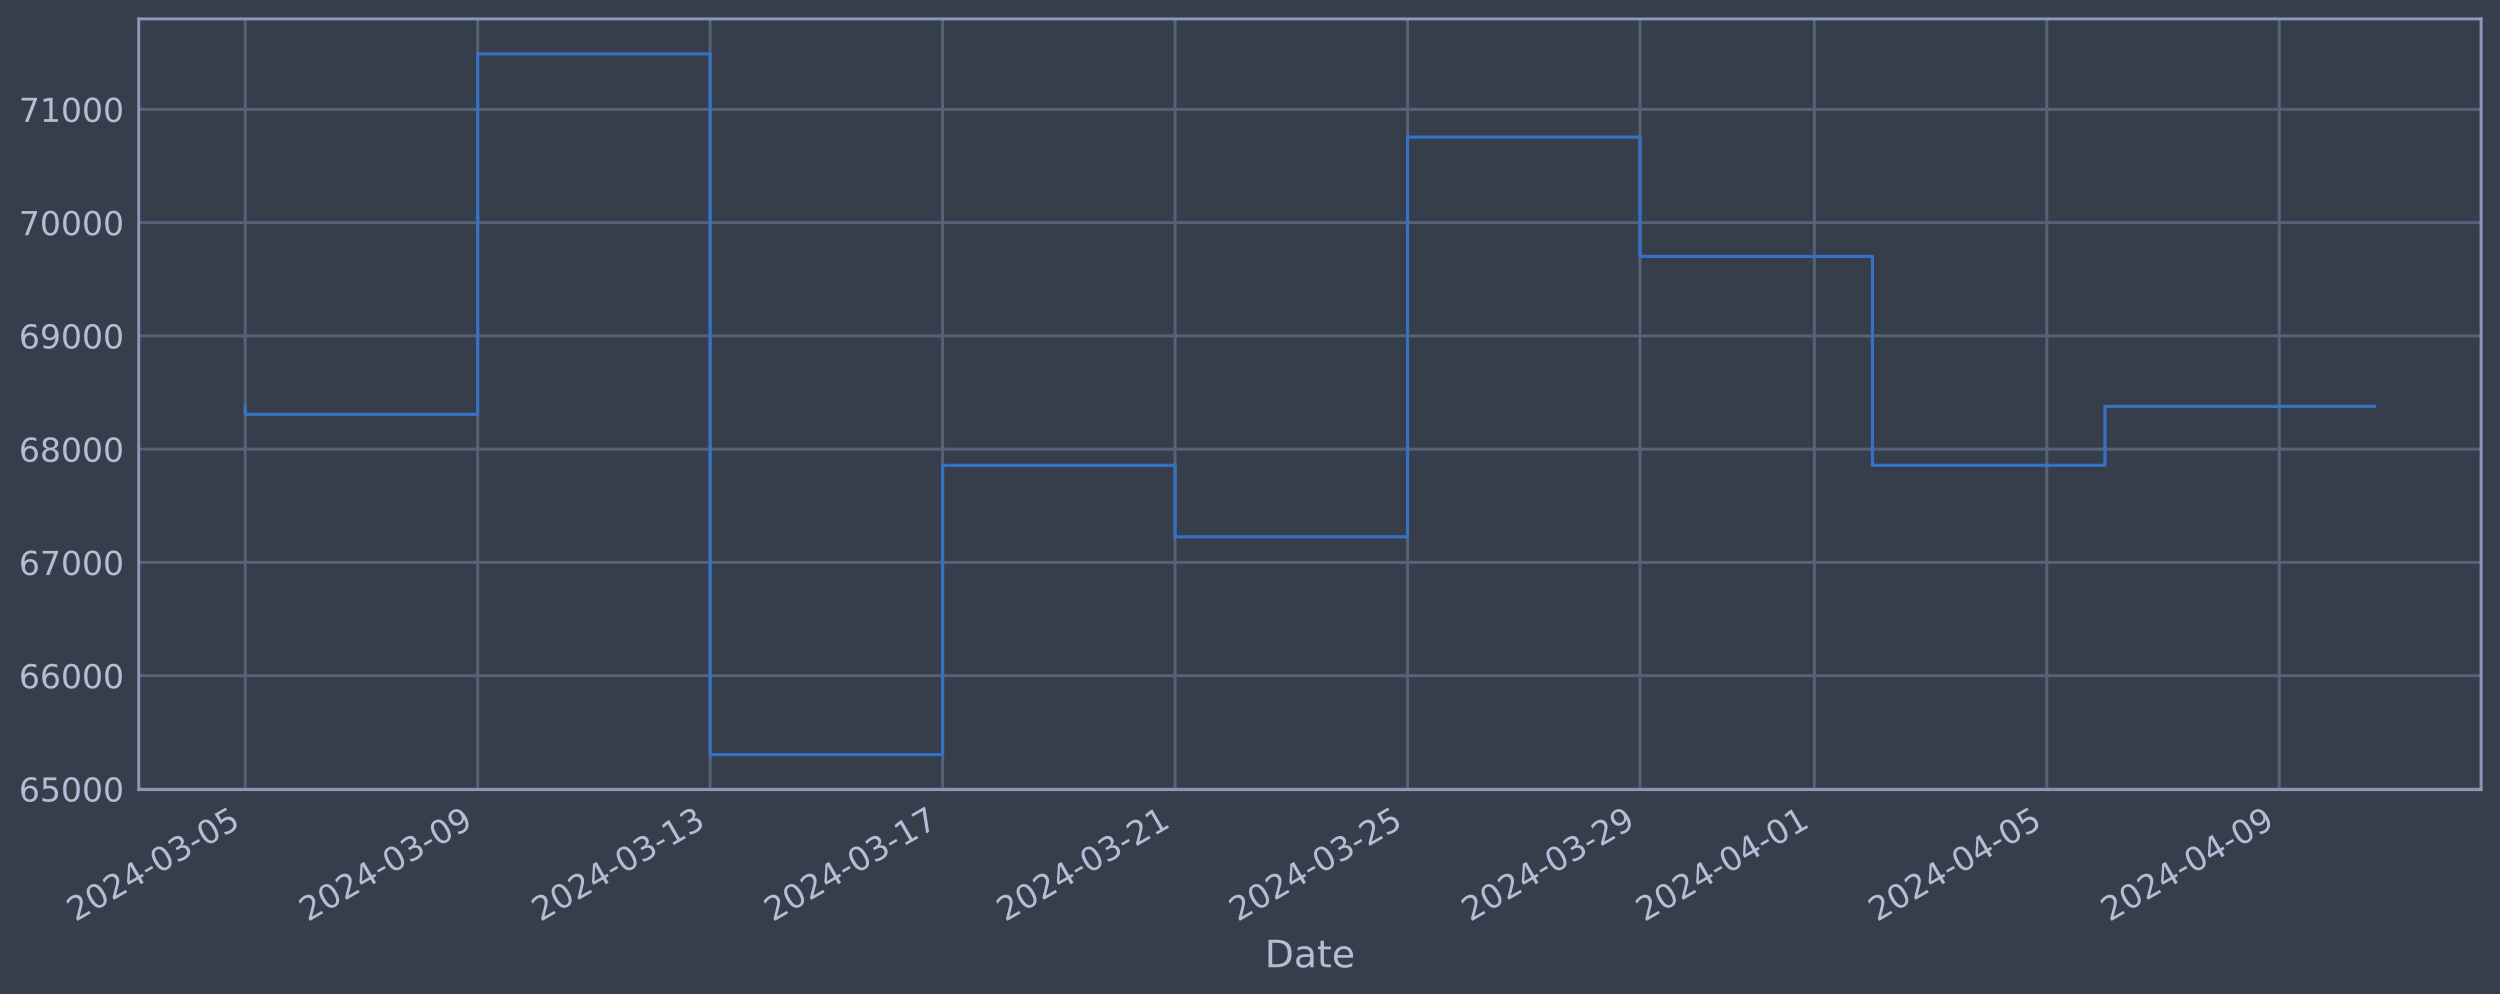
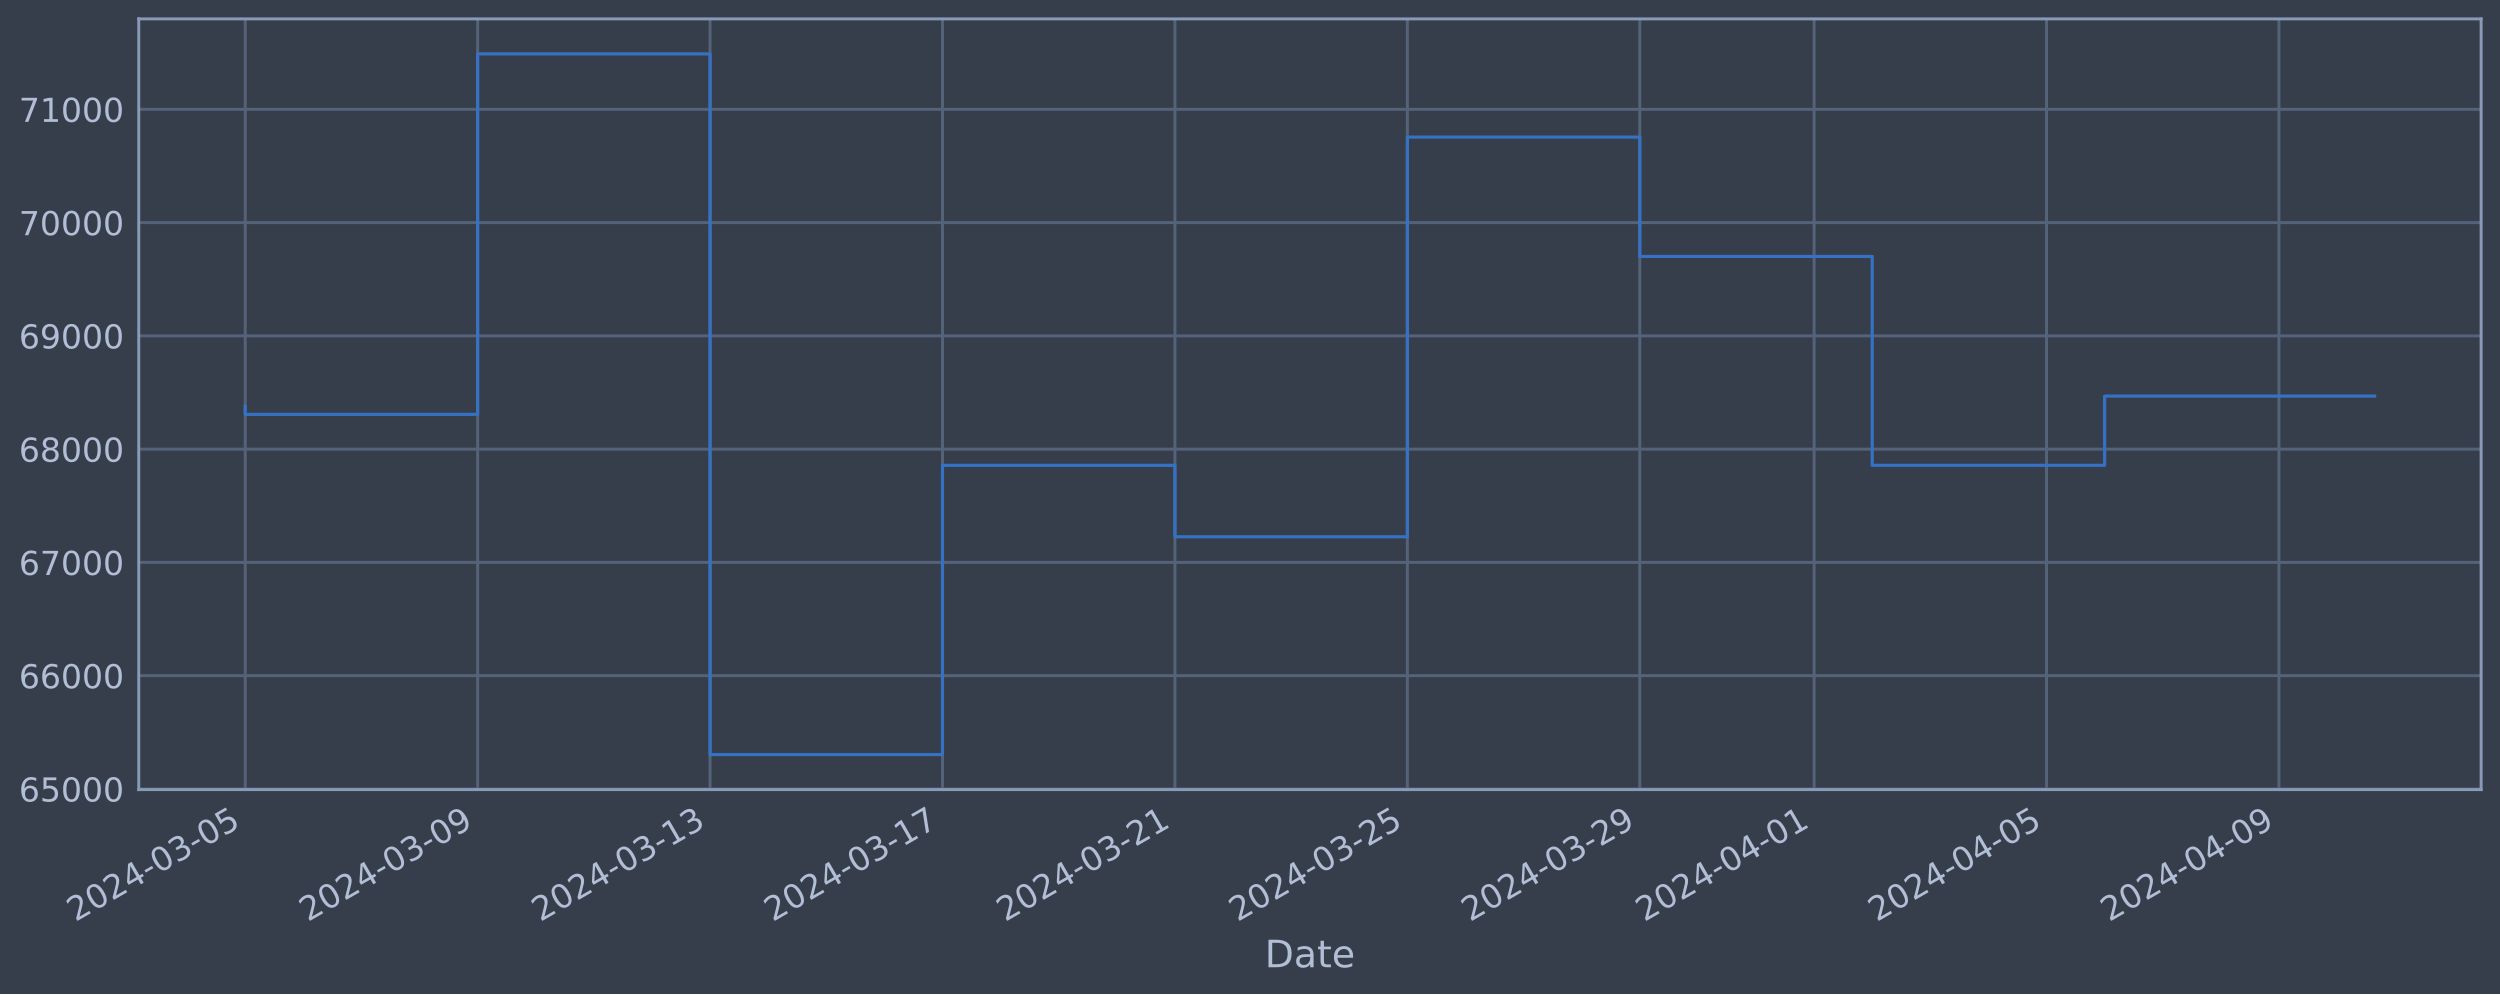
<svg xmlns="http://www.w3.org/2000/svg" xmlns:xlink="http://www.w3.org/1999/xlink" width="952.884pt" height="378.87pt" viewBox="0 0 952.884 378.87" version="1.1">
  <defs>
    <style type="text/css">*{stroke-linejoin: round; stroke-linecap: butt}</style>
  </defs>
  <g id="figure_1">
    <g id="patch_1">
      <path d="M 0 378.87  L 952.884 378.87  L 952.884 0  L 0 0  z " style="fill: #373e4b" />
    </g>
    <g id="axes_1">
      <g id="patch_2">
        <path d="M 52.884 300.96  L 945.684 300.96  L 945.684 7.2  L 52.884 7.2  z " style="fill: #373e4b" />
      </g>
      <g id="matplotlib.axis_1">
        <g id="xtick_1">
          <g id="line2d_1">
-             <path d="M 93.466 300.96  L 93.466 7.2  " clip-path="url(#pdbf6b21f3f)" style="fill: none; stroke: #546379; stroke-width: 1.12; stroke-linecap: square" />
+             <path d="M 93.466 300.96  L 93.466 7.2  " clip-path="url(#p632dd6e7f7)" style="fill: none; stroke: #546379; stroke-width: 1.12; stroke-linecap: square" />
          </g>
          <g id="line2d_2" />
          <g id="text_1">
            <g style="fill: #b1bed6" transform="translate(28.74006 351.4642) rotate(-30) scale(0.126 -0.126)">
              <defs>
                <path id="DejaVuSans-32" d="M 1228 531  L 3431 531  L 3431 0  L 469 0  L 469 531  Q 828 903 1448 1529  Q 2069 2156 2228 2338  Q 2531 2678 2651 2914  Q 2772 3150 2772 3378  Q 2772 3750 2511 3984  Q 2250 4219 1831 4219  Q 1534 4219 1204 4116  Q 875 4013 500 3803  L 500 4441  Q 881 4594 1212 4672  Q 1544 4750 1819 4750  Q 2544 4750 2975 4387  Q 3406 4025 3406 3419  Q 3406 3131 3298 2873  Q 3191 2616 2906 2266  Q 2828 2175 2409 1742  Q 1991 1309 1228 531  z " transform="scale(0.015625)" />
                <path id="DejaVuSans-30" d="M 2034 4250  Q 1547 4250 1301 3770  Q 1056 3291 1056 2328  Q 1056 1369 1301 889  Q 1547 409 2034 409  Q 2525 409 2770 889  Q 3016 1369 3016 2328  Q 3016 3291 2770 3770  Q 2525 4250 2034 4250  z M 2034 4750  Q 2819 4750 3233 4129  Q 3647 3509 3647 2328  Q 3647 1150 3233 529  Q 2819 -91 2034 -91  Q 1250 -91 836 529  Q 422 1150 422 2328  Q 422 3509 836 4129  Q 1250 4750 2034 4750  z " transform="scale(0.015625)" />
                <path id="DejaVuSans-34" d="M 2419 4116  L 825 1625  L 2419 1625  L 2419 4116  z M 2253 4666  L 3047 4666  L 3047 1625  L 3713 1625  L 3713 1100  L 3047 1100  L 3047 0  L 2419 0  L 2419 1100  L 313 1100  L 313 1709  L 2253 4666  z " transform="scale(0.015625)" />
                <path id="DejaVuSans-2d" d="M 313 2009  L 1997 2009  L 1997 1497  L 313 1497  L 313 2009  z " transform="scale(0.015625)" />
                <path id="DejaVuSans-33" d="M 2597 2516  Q 3050 2419 3304 2112  Q 3559 1806 3559 1356  Q 3559 666 3084 287  Q 2609 -91 1734 -91  Q 1441 -91 1130 -33  Q 819 25 488 141  L 488 750  Q 750 597 1062 519  Q 1375 441 1716 441  Q 2309 441 2620 675  Q 2931 909 2931 1356  Q 2931 1769 2642 2001  Q 2353 2234 1838 2234  L 1294 2234  L 1294 2753  L 1863 2753  Q 2328 2753 2575 2939  Q 2822 3125 2822 3475  Q 2822 3834 2567 4026  Q 2313 4219 1838 4219  Q 1578 4219 1281 4162  Q 984 4106 628 3988  L 628 4550  Q 988 4650 1302 4700  Q 1616 4750 1894 4750  Q 2613 4750 3031 4423  Q 3450 4097 3450 3541  Q 3450 3153 3228 2886  Q 3006 2619 2597 2516  z " transform="scale(0.015625)" />
                <path id="DejaVuSans-35" d="M 691 4666  L 3169 4666  L 3169 4134  L 1269 4134  L 1269 2991  Q 1406 3038 1543 3061  Q 1681 3084 1819 3084  Q 2600 3084 3056 2656  Q 3513 2228 3513 1497  Q 3513 744 3044 326  Q 2575 -91 1722 -91  Q 1428 -91 1123 -41  Q 819 9 494 109  L 494 744  Q 775 591 1075 516  Q 1375 441 1709 441  Q 2250 441 2565 725  Q 2881 1009 2881 1497  Q 2881 1984 2565 2268  Q 2250 2553 1709 2553  Q 1456 2553 1204 2497  Q 953 2441 691 2322  L 691 4666  z " transform="scale(0.015625)" />
              </defs>
              <use xlink:href="#DejaVuSans-32" />
              <use xlink:href="#DejaVuSans-30" x="63.623" />
              <use xlink:href="#DejaVuSans-32" x="127.246" />
              <use xlink:href="#DejaVuSans-34" x="190.869" />
              <use xlink:href="#DejaVuSans-2d" x="254.492" />
              <use xlink:href="#DejaVuSans-30" x="290.576" />
              <use xlink:href="#DejaVuSans-33" x="354.199" />
              <use xlink:href="#DejaVuSans-2d" x="417.822" />
              <use xlink:href="#DejaVuSans-30" x="453.906" />
              <use xlink:href="#DejaVuSans-35" x="517.529" />
            </g>
          </g>
        </g>
        <g id="xtick_2">
          <g id="line2d_3">
-             <path d="M 182.07 300.96  L 182.07 7.2  " clip-path="url(#pdbf6b21f3f)" style="fill: none; stroke: #546379; stroke-width: 1.12; stroke-linecap: square" />
+             <path d="M 182.056 300.96  L 182.056 7.2  " clip-path="url(#p632dd6e7f7)" style="fill: none; stroke: #546379; stroke-width: 1.12; stroke-linecap: square" />
          </g>
          <g id="line2d_4" />
          <g id="text_2">
-             <g style="fill: #b1bed6" transform="translate(117.3442 351.4642) rotate(-30) scale(0.126 -0.126)">
+             <g style="fill: #b1bed6" transform="translate(117.3305 351.4642) rotate(-30) scale(0.126 -0.126)">
              <defs>
                <path id="DejaVuSans-39" d="M 703 97  L 703 672  Q 941 559 1184 500  Q 1428 441 1663 441  Q 2288 441 2617 861  Q 2947 1281 2994 2138  Q 2813 1869 2534 1725  Q 2256 1581 1919 1581  Q 1219 1581 811 2004  Q 403 2428 403 3163  Q 403 3881 828 4315  Q 1253 4750 1959 4750  Q 2769 4750 3195 4129  Q 3622 3509 3622 2328  Q 3622 1225 3098 567  Q 2575 -91 1691 -91  Q 1453 -91 1209 -44  Q 966 3 703 97  z M 1959 2075  Q 2384 2075 2632 2365  Q 2881 2656 2881 3163  Q 2881 3666 2632 3958  Q 2384 4250 1959 4250  Q 1534 4250 1286 3958  Q 1038 3666 1038 3163  Q 1038 2656 1286 2365  Q 1534 2075 1959 2075  z " transform="scale(0.015625)" />
              </defs>
              <use xlink:href="#DejaVuSans-32" />
              <use xlink:href="#DejaVuSans-30" x="63.623" />
              <use xlink:href="#DejaVuSans-32" x="127.246" />
              <use xlink:href="#DejaVuSans-34" x="190.869" />
              <use xlink:href="#DejaVuSans-2d" x="254.492" />
              <use xlink:href="#DejaVuSans-30" x="290.576" />
              <use xlink:href="#DejaVuSans-33" x="354.199" />
              <use xlink:href="#DejaVuSans-2d" x="417.822" />
              <use xlink:href="#DejaVuSans-30" x="453.906" />
              <use xlink:href="#DejaVuSans-39" x="517.529" />
            </g>
          </g>
        </g>
        <g id="xtick_3">
          <g id="line2d_5">
-             <path d="M 270.674 300.96  L 270.674 7.2  " clip-path="url(#pdbf6b21f3f)" style="fill: none; stroke: #546379; stroke-width: 1.12; stroke-linecap: square" />
+             <path d="M 270.646 300.96  L 270.646 7.2  " clip-path="url(#p632dd6e7f7)" style="fill: none; stroke: #546379; stroke-width: 1.12; stroke-linecap: square" />
          </g>
          <g id="line2d_6" />
          <g id="text_3">
-             <g style="fill: #b1bed6" transform="translate(205.9484 351.4642) rotate(-30) scale(0.126 -0.126)">
+             <g style="fill: #b1bed6" transform="translate(205.9209 351.4642) rotate(-30) scale(0.126 -0.126)">
              <defs>
                <path id="DejaVuSans-31" d="M 794 531  L 1825 531  L 1825 4091  L 703 3866  L 703 4441  L 1819 4666  L 2450 4666  L 2450 531  L 3481 531  L 3481 0  L 794 0  L 794 531  z " transform="scale(0.015625)" />
              </defs>
              <use xlink:href="#DejaVuSans-32" />
              <use xlink:href="#DejaVuSans-30" x="63.623" />
              <use xlink:href="#DejaVuSans-32" x="127.246" />
              <use xlink:href="#DejaVuSans-34" x="190.869" />
              <use xlink:href="#DejaVuSans-2d" x="254.492" />
              <use xlink:href="#DejaVuSans-30" x="290.576" />
              <use xlink:href="#DejaVuSans-33" x="354.199" />
              <use xlink:href="#DejaVuSans-2d" x="417.822" />
              <use xlink:href="#DejaVuSans-31" x="453.906" />
              <use xlink:href="#DejaVuSans-33" x="517.529" />
            </g>
          </g>
        </g>
        <g id="xtick_4">
          <g id="line2d_7">
-             <path d="M 359.278 300.96  L 359.278 7.2  " clip-path="url(#pdbf6b21f3f)" style="fill: none; stroke: #546379; stroke-width: 1.12; stroke-linecap: square" />
+             <path d="M 359.237 300.96  L 359.237 7.2  " clip-path="url(#p632dd6e7f7)" style="fill: none; stroke: #546379; stroke-width: 1.12; stroke-linecap: square" />
          </g>
          <g id="line2d_8" />
          <g id="text_4">
-             <g style="fill: #b1bed6" transform="translate(294.5526 351.4642) rotate(-30) scale(0.126 -0.126)">
+             <g style="fill: #b1bed6" transform="translate(294.5114 351.4642) rotate(-30) scale(0.126 -0.126)">
              <defs>
                <path id="DejaVuSans-37" d="M 525 4666  L 3525 4666  L 3525 4397  L 1831 0  L 1172 0  L 2766 4134  L 525 4134  L 525 4666  z " transform="scale(0.015625)" />
              </defs>
              <use xlink:href="#DejaVuSans-32" />
              <use xlink:href="#DejaVuSans-30" x="63.623" />
              <use xlink:href="#DejaVuSans-32" x="127.246" />
              <use xlink:href="#DejaVuSans-34" x="190.869" />
              <use xlink:href="#DejaVuSans-2d" x="254.492" />
              <use xlink:href="#DejaVuSans-30" x="290.576" />
              <use xlink:href="#DejaVuSans-33" x="354.199" />
              <use xlink:href="#DejaVuSans-2d" x="417.822" />
              <use xlink:href="#DejaVuSans-31" x="453.906" />
              <use xlink:href="#DejaVuSans-37" x="517.529" />
            </g>
          </g>
        </g>
        <g id="xtick_5">
          <g id="line2d_9">
-             <path d="M 447.882 300.96  L 447.882 7.2  " clip-path="url(#pdbf6b21f3f)" style="fill: none; stroke: #546379; stroke-width: 1.12; stroke-linecap: square" />
+             <path d="M 447.827 300.96  L 447.827 7.2  " clip-path="url(#p632dd6e7f7)" style="fill: none; stroke: #546379; stroke-width: 1.12; stroke-linecap: square" />
          </g>
          <g id="line2d_10" />
          <g id="text_5">
-             <g style="fill: #b1bed6" transform="translate(383.1568 351.4642) rotate(-30) scale(0.126 -0.126)">
+             <g style="fill: #b1bed6" transform="translate(383.1018 351.4642) rotate(-30) scale(0.126 -0.126)">
              <use xlink:href="#DejaVuSans-32" />
              <use xlink:href="#DejaVuSans-30" x="63.623" />
              <use xlink:href="#DejaVuSans-32" x="127.246" />
              <use xlink:href="#DejaVuSans-34" x="190.869" />
              <use xlink:href="#DejaVuSans-2d" x="254.492" />
              <use xlink:href="#DejaVuSans-30" x="290.576" />
              <use xlink:href="#DejaVuSans-33" x="354.199" />
              <use xlink:href="#DejaVuSans-2d" x="417.822" />
              <use xlink:href="#DejaVuSans-32" x="453.906" />
              <use xlink:href="#DejaVuSans-31" x="517.529" />
            </g>
          </g>
        </g>
        <g id="xtick_6">
          <g id="line2d_11">
-             <path d="M 536.486 300.96  L 536.486 7.2  " clip-path="url(#pdbf6b21f3f)" style="fill: none; stroke: #546379; stroke-width: 1.12; stroke-linecap: square" />
+             <path d="M 536.418 300.96  L 536.418 7.2  " clip-path="url(#p632dd6e7f7)" style="fill: none; stroke: #546379; stroke-width: 1.12; stroke-linecap: square" />
          </g>
          <g id="line2d_12" />
          <g id="text_6">
-             <g style="fill: #b1bed6" transform="translate(471.761 351.4642) rotate(-30) scale(0.126 -0.126)">
+             <g style="fill: #b1bed6" transform="translate(471.6923 351.4642) rotate(-30) scale(0.126 -0.126)">
              <use xlink:href="#DejaVuSans-32" />
              <use xlink:href="#DejaVuSans-30" x="63.623" />
              <use xlink:href="#DejaVuSans-32" x="127.246" />
              <use xlink:href="#DejaVuSans-34" x="190.869" />
              <use xlink:href="#DejaVuSans-2d" x="254.492" />
              <use xlink:href="#DejaVuSans-30" x="290.576" />
              <use xlink:href="#DejaVuSans-33" x="354.199" />
              <use xlink:href="#DejaVuSans-2d" x="417.822" />
              <use xlink:href="#DejaVuSans-32" x="453.906" />
              <use xlink:href="#DejaVuSans-35" x="517.529" />
            </g>
          </g>
        </g>
        <g id="xtick_7">
          <g id="line2d_13">
-             <path d="M 625.091 300.96  L 625.091 7.2  " clip-path="url(#pdbf6b21f3f)" style="fill: none; stroke: #546379; stroke-width: 1.12; stroke-linecap: square" />
+             <path d="M 625.008 300.96  L 625.008 7.2  " clip-path="url(#p632dd6e7f7)" style="fill: none; stroke: #546379; stroke-width: 1.12; stroke-linecap: square" />
          </g>
          <g id="line2d_14" />
          <g id="text_7">
-             <g style="fill: #b1bed6" transform="translate(560.3652 351.4642) rotate(-30) scale(0.126 -0.126)">
+             <g style="fill: #b1bed6" transform="translate(560.2827 351.4642) rotate(-30) scale(0.126 -0.126)">
              <use xlink:href="#DejaVuSans-32" />
              <use xlink:href="#DejaVuSans-30" x="63.623" />
              <use xlink:href="#DejaVuSans-32" x="127.246" />
              <use xlink:href="#DejaVuSans-34" x="190.869" />
              <use xlink:href="#DejaVuSans-2d" x="254.492" />
              <use xlink:href="#DejaVuSans-30" x="290.576" />
              <use xlink:href="#DejaVuSans-33" x="354.199" />
              <use xlink:href="#DejaVuSans-2d" x="417.822" />
              <use xlink:href="#DejaVuSans-32" x="453.906" />
              <use xlink:href="#DejaVuSans-39" x="517.529" />
            </g>
          </g>
        </g>
        <g id="xtick_8">
          <g id="line2d_15">
-             <path d="M 691.544 300.96  L 691.544 7.2  " clip-path="url(#pdbf6b21f3f)" style="fill: none; stroke: #546379; stroke-width: 1.12; stroke-linecap: square" />
+             <path d="M 691.451 300.96  L 691.451 7.2  " clip-path="url(#p632dd6e7f7)" style="fill: none; stroke: #546379; stroke-width: 1.12; stroke-linecap: square" />
          </g>
          <g id="line2d_16" />
          <g id="text_8">
-             <g style="fill: #b1bed6" transform="translate(626.8183 351.4642) rotate(-30) scale(0.126 -0.126)">
+             <g style="fill: #b1bed6" transform="translate(626.7255 351.4642) rotate(-30) scale(0.126 -0.126)">
              <use xlink:href="#DejaVuSans-32" />
              <use xlink:href="#DejaVuSans-30" x="63.623" />
              <use xlink:href="#DejaVuSans-32" x="127.246" />
              <use xlink:href="#DejaVuSans-34" x="190.869" />
              <use xlink:href="#DejaVuSans-2d" x="254.492" />
              <use xlink:href="#DejaVuSans-30" x="290.576" />
              <use xlink:href="#DejaVuSans-34" x="354.199" />
              <use xlink:href="#DejaVuSans-2d" x="417.822" />
              <use xlink:href="#DejaVuSans-30" x="453.906" />
              <use xlink:href="#DejaVuSans-31" x="517.529" />
            </g>
          </g>
        </g>
        <g id="xtick_9">
          <g id="line2d_17">
-             <path d="M 780.148 300.96  L 780.148 7.2  " clip-path="url(#pdbf6b21f3f)" style="fill: none; stroke: #546379; stroke-width: 1.12; stroke-linecap: square" />
+             <path d="M 780.042 300.96  L 780.042 7.2  " clip-path="url(#p632dd6e7f7)" style="fill: none; stroke: #546379; stroke-width: 1.12; stroke-linecap: square" />
          </g>
          <g id="line2d_18" />
          <g id="text_9">
-             <g style="fill: #b1bed6" transform="translate(715.4225 351.4642) rotate(-30) scale(0.126 -0.126)">
+             <g style="fill: #b1bed6" transform="translate(715.316 351.4642) rotate(-30) scale(0.126 -0.126)">
              <use xlink:href="#DejaVuSans-32" />
              <use xlink:href="#DejaVuSans-30" x="63.623" />
              <use xlink:href="#DejaVuSans-32" x="127.246" />
              <use xlink:href="#DejaVuSans-34" x="190.869" />
              <use xlink:href="#DejaVuSans-2d" x="254.492" />
              <use xlink:href="#DejaVuSans-30" x="290.576" />
              <use xlink:href="#DejaVuSans-34" x="354.199" />
              <use xlink:href="#DejaVuSans-2d" x="417.822" />
              <use xlink:href="#DejaVuSans-30" x="453.906" />
              <use xlink:href="#DejaVuSans-35" x="517.529" />
            </g>
          </g>
        </g>
        <g id="xtick_10">
          <g id="line2d_19">
-             <path d="M 868.752 300.96  L 868.752 7.2  " clip-path="url(#pdbf6b21f3f)" style="fill: none; stroke: #546379; stroke-width: 1.12; stroke-linecap: square" />
+             <path d="M 868.632 300.96  L 868.632 7.2  " clip-path="url(#p632dd6e7f7)" style="fill: none; stroke: #546379; stroke-width: 1.12; stroke-linecap: square" />
          </g>
          <g id="line2d_20" />
          <g id="text_10">
-             <g style="fill: #b1bed6" transform="translate(804.0267 351.4642) rotate(-30) scale(0.126 -0.126)">
+             <g style="fill: #b1bed6" transform="translate(803.9064 351.4642) rotate(-30) scale(0.126 -0.126)">
              <use xlink:href="#DejaVuSans-32" />
              <use xlink:href="#DejaVuSans-30" x="63.623" />
              <use xlink:href="#DejaVuSans-32" x="127.246" />
              <use xlink:href="#DejaVuSans-34" x="190.869" />
              <use xlink:href="#DejaVuSans-2d" x="254.492" />
              <use xlink:href="#DejaVuSans-30" x="290.576" />
              <use xlink:href="#DejaVuSans-34" x="354.199" />
              <use xlink:href="#DejaVuSans-2d" x="417.822" />
              <use xlink:href="#DejaVuSans-30" x="453.906" />
              <use xlink:href="#DejaVuSans-39" x="517.529" />
            </g>
          </g>
        </g>
        <g id="text_11">
          <g style="fill: #b1bed6" transform="translate(482.0746 368.6753) scale(0.144 -0.144)">
            <defs>
              <path id="DejaVuSans-44" d="M 1259 4147  L 1259 519  L 2022 519  Q 2988 519 3436 956  Q 3884 1394 3884 2338  Q 3884 3275 3436 3711  Q 2988 4147 2022 4147  L 1259 4147  z M 628 4666  L 1925 4666  Q 3281 4666 3915 4102  Q 4550 3538 4550 2338  Q 4550 1131 3912 565  Q 3275 0 1925 0  L 628 0  L 628 4666  z " transform="scale(0.015625)" />
              <path id="DejaVuSans-61" d="M 2194 1759  Q 1497 1759 1228 1600  Q 959 1441 959 1056  Q 959 750 1161 570  Q 1363 391 1709 391  Q 2188 391 2477 730  Q 2766 1069 2766 1631  L 2766 1759  L 2194 1759  z M 3341 1997  L 3341 0  L 2766 0  L 2766 531  Q 2569 213 2275 61  Q 1981 -91 1556 -91  Q 1019 -91 701 211  Q 384 513 384 1019  Q 384 1609 779 1909  Q 1175 2209 1959 2209  L 2766 2209  L 2766 2266  Q 2766 2663 2505 2880  Q 2244 3097 1772 3097  Q 1472 3097 1187 3025  Q 903 2953 641 2809  L 641 3341  Q 956 3463 1253 3523  Q 1550 3584 1831 3584  Q 2591 3584 2966 3190  Q 3341 2797 3341 1997  z " transform="scale(0.015625)" />
              <path id="DejaVuSans-74" d="M 1172 4494  L 1172 3500  L 2356 3500  L 2356 3053  L 1172 3053  L 1172 1153  Q 1172 725 1289 603  Q 1406 481 1766 481  L 2356 481  L 2356 0  L 1766 0  Q 1100 0 847 248  Q 594 497 594 1153  L 594 3053  L 172 3053  L 172 3500  L 594 3500  L 594 4494  L 1172 4494  z " transform="scale(0.015625)" />
              <path id="DejaVuSans-65" d="M 3597 1894  L 3597 1613  L 953 1613  Q 991 1019 1311 708  Q 1631 397 2203 397  Q 2534 397 2845 478  Q 3156 559 3463 722  L 3463 178  Q 3153 47 2828 -22  Q 2503 -91 2169 -91  Q 1331 -91 842 396  Q 353 884 353 1716  Q 353 2575 817 3079  Q 1281 3584 2069 3584  Q 2775 3584 3186 3129  Q 3597 2675 3597 1894  z M 3022 2063  Q 3016 2534 2758 2815  Q 2500 3097 2075 3097  Q 1594 3097 1305 2825  Q 1016 2553 972 2059  L 3022 2063  z " transform="scale(0.015625)" />
            </defs>
            <use xlink:href="#DejaVuSans-44" />
            <use xlink:href="#DejaVuSans-61" x="77.002" />
            <use xlink:href="#DejaVuSans-74" x="138.281" />
            <use xlink:href="#DejaVuSans-65" x="177.49" />
          </g>
        </g>
      </g>
      <g id="matplotlib.axis_2">
        <g id="ytick_1">
          <g id="line2d_21">
-             <path d="M 52.884 300.718  L 945.684 300.718  " clip-path="url(#pdbf6b21f3f)" style="fill: none; stroke: #546379; stroke-width: 1.12; stroke-linecap: square" />
+             <path d="M 52.884 300.718  L 945.684 300.718  " clip-path="url(#p632dd6e7f7)" style="fill: none; stroke: #546379; stroke-width: 1.12; stroke-linecap: square" />
          </g>
          <g id="line2d_22" />
          <g id="text_12">
            <g style="fill: #b1bed6" transform="translate(7.2 305.5049) scale(0.126 -0.126)">
              <defs>
                <path id="DejaVuSans-36" d="M 2113 2584  Q 1688 2584 1439 2293  Q 1191 2003 1191 1497  Q 1191 994 1439 701  Q 1688 409 2113 409  Q 2538 409 2786 701  Q 3034 994 3034 1497  Q 3034 2003 2786 2293  Q 2538 2584 2113 2584  z M 3366 4563  L 3366 3988  Q 3128 4100 2886 4159  Q 2644 4219 2406 4219  Q 1781 4219 1451 3797  Q 1122 3375 1075 2522  Q 1259 2794 1537 2939  Q 1816 3084 2150 3084  Q 2853 3084 3261 2657  Q 3669 2231 3669 1497  Q 3669 778 3244 343  Q 2819 -91 2113 -91  Q 1303 -91 875 529  Q 447 1150 447 2328  Q 447 3434 972 4092  Q 1497 4750 2381 4750  Q 2619 4750 2861 4703  Q 3103 4656 3366 4563  z " transform="scale(0.015625)" />
              </defs>
              <use xlink:href="#DejaVuSans-36" />
              <use xlink:href="#DejaVuSans-35" x="63.623" />
              <use xlink:href="#DejaVuSans-30" x="127.246" />
              <use xlink:href="#DejaVuSans-30" x="190.869" />
              <use xlink:href="#DejaVuSans-30" x="254.492" />
            </g>
          </g>
        </g>
        <g id="ytick_2">
          <g id="line2d_23">
-             <path d="M 52.884 257.544  L 945.684 257.544  " clip-path="url(#pdbf6b21f3f)" style="fill: none; stroke: #546379; stroke-width: 1.12; stroke-linecap: square" />
+             <path d="M 52.884 257.544  L 945.684 257.544  " clip-path="url(#p632dd6e7f7)" style="fill: none; stroke: #546379; stroke-width: 1.12; stroke-linecap: square" />
          </g>
          <g id="line2d_24" />
          <g id="text_13">
            <g style="fill: #b1bed6" transform="translate(7.2 262.331) scale(0.126 -0.126)">
              <use xlink:href="#DejaVuSans-36" />
              <use xlink:href="#DejaVuSans-36" x="63.623" />
              <use xlink:href="#DejaVuSans-30" x="127.246" />
              <use xlink:href="#DejaVuSans-30" x="190.869" />
              <use xlink:href="#DejaVuSans-30" x="254.492" />
            </g>
          </g>
        </g>
        <g id="ytick_3">
          <g id="line2d_25">
-             <path d="M 52.884 214.37  L 945.684 214.37  " clip-path="url(#pdbf6b21f3f)" style="fill: none; stroke: #546379; stroke-width: 1.12; stroke-linecap: square" />
+             <path d="M 52.884 214.37  L 945.684 214.37  " clip-path="url(#p632dd6e7f7)" style="fill: none; stroke: #546379; stroke-width: 1.12; stroke-linecap: square" />
          </g>
          <g id="line2d_26" />
          <g id="text_14">
            <g style="fill: #b1bed6" transform="translate(7.2 219.157) scale(0.126 -0.126)">
              <use xlink:href="#DejaVuSans-36" />
              <use xlink:href="#DejaVuSans-37" x="63.623" />
              <use xlink:href="#DejaVuSans-30" x="127.246" />
              <use xlink:href="#DejaVuSans-30" x="190.869" />
              <use xlink:href="#DejaVuSans-30" x="254.492" />
            </g>
          </g>
        </g>
        <g id="ytick_4">
          <g id="line2d_27">
-             <path d="M 52.884 171.196  L 945.684 171.196  " clip-path="url(#pdbf6b21f3f)" style="fill: none; stroke: #546379; stroke-width: 1.12; stroke-linecap: square" />
+             <path d="M 52.884 171.196  L 945.684 171.196  " clip-path="url(#p632dd6e7f7)" style="fill: none; stroke: #546379; stroke-width: 1.12; stroke-linecap: square" />
          </g>
          <g id="line2d_28" />
          <g id="text_15">
            <g style="fill: #b1bed6" transform="translate(7.2 175.9831) scale(0.126 -0.126)">
              <defs>
                <path id="DejaVuSans-38" d="M 2034 2216  Q 1584 2216 1326 1975  Q 1069 1734 1069 1313  Q 1069 891 1326 650  Q 1584 409 2034 409  Q 2484 409 2743 651  Q 3003 894 3003 1313  Q 3003 1734 2745 1975  Q 2488 2216 2034 2216  z M 1403 2484  Q 997 2584 770 2862  Q 544 3141 544 3541  Q 544 4100 942 4425  Q 1341 4750 2034 4750  Q 2731 4750 3128 4425  Q 3525 4100 3525 3541  Q 3525 3141 3298 2862  Q 3072 2584 2669 2484  Q 3125 2378 3379 2068  Q 3634 1759 3634 1313  Q 3634 634 3220 271  Q 2806 -91 2034 -91  Q 1263 -91 848 271  Q 434 634 434 1313  Q 434 1759 690 2068  Q 947 2378 1403 2484  z M 1172 3481  Q 1172 3119 1398 2916  Q 1625 2713 2034 2713  Q 2441 2713 2670 2916  Q 2900 3119 2900 3481  Q 2900 3844 2670 4047  Q 2441 4250 2034 4250  Q 1625 4250 1398 4047  Q 1172 3844 1172 3481  z " transform="scale(0.015625)" />
              </defs>
              <use xlink:href="#DejaVuSans-36" />
              <use xlink:href="#DejaVuSans-38" x="63.623" />
              <use xlink:href="#DejaVuSans-30" x="127.246" />
              <use xlink:href="#DejaVuSans-30" x="190.869" />
              <use xlink:href="#DejaVuSans-30" x="254.492" />
            </g>
          </g>
        </g>
        <g id="ytick_5">
          <g id="line2d_29">
-             <path d="M 52.884 128.022  L 945.684 128.022  " clip-path="url(#pdbf6b21f3f)" style="fill: none; stroke: #546379; stroke-width: 1.12; stroke-linecap: square" />
+             <path d="M 52.884 128.022  L 945.684 128.022  " clip-path="url(#p632dd6e7f7)" style="fill: none; stroke: #546379; stroke-width: 1.12; stroke-linecap: square" />
          </g>
          <g id="line2d_30" />
          <g id="text_16">
            <g style="fill: #b1bed6" transform="translate(7.2 132.8092) scale(0.126 -0.126)">
              <use xlink:href="#DejaVuSans-36" />
              <use xlink:href="#DejaVuSans-39" x="63.623" />
              <use xlink:href="#DejaVuSans-30" x="127.246" />
              <use xlink:href="#DejaVuSans-30" x="190.869" />
              <use xlink:href="#DejaVuSans-30" x="254.492" />
            </g>
          </g>
        </g>
        <g id="ytick_6">
          <g id="line2d_31">
-             <path d="M 52.884 84.848  L 945.684 84.848  " clip-path="url(#pdbf6b21f3f)" style="fill: none; stroke: #546379; stroke-width: 1.12; stroke-linecap: square" />
+             <path d="M 52.884 84.848  L 945.684 84.848  " clip-path="url(#p632dd6e7f7)" style="fill: none; stroke: #546379; stroke-width: 1.12; stroke-linecap: square" />
          </g>
          <g id="line2d_32" />
          <g id="text_17">
            <g style="fill: #b1bed6" transform="translate(7.2 89.63523) scale(0.126 -0.126)">
              <use xlink:href="#DejaVuSans-37" />
              <use xlink:href="#DejaVuSans-30" x="63.623" />
              <use xlink:href="#DejaVuSans-30" x="127.246" />
              <use xlink:href="#DejaVuSans-30" x="190.869" />
              <use xlink:href="#DejaVuSans-30" x="254.492" />
            </g>
          </g>
        </g>
        <g id="ytick_7">
          <g id="line2d_33">
-             <path d="M 52.884 41.674  L 945.684 41.674  " clip-path="url(#pdbf6b21f3f)" style="fill: none; stroke: #546379; stroke-width: 1.12; stroke-linecap: square" />
+             <path d="M 52.884 41.674  L 945.684 41.674  " clip-path="url(#p632dd6e7f7)" style="fill: none; stroke: #546379; stroke-width: 1.12; stroke-linecap: square" />
          </g>
          <g id="line2d_34" />
          <g id="text_18">
            <g style="fill: #b1bed6" transform="translate(7.2 46.4613) scale(0.126 -0.126)">
              <use xlink:href="#DejaVuSans-37" />
              <use xlink:href="#DejaVuSans-31" x="63.623" />
              <use xlink:href="#DejaVuSans-30" x="127.246" />
              <use xlink:href="#DejaVuSans-30" x="190.869" />
              <use xlink:href="#DejaVuSans-30" x="254.492" />
            </g>
          </g>
        </g>
      </g>
      <g id="line2d_35">
-         <path d="M 93.466 154.891  L 93.466 157.946  L 182.07 157.946  L 182.07 20.553  L 270.674 20.553  L 270.674 287.607  L 359.278 287.607  L 359.278 177.362  L 447.882 177.362  L 447.882 204.598  L 536.486 204.598  L 536.486 52.265  L 625.091 52.265  L 625.091 97.744  L 713.695 97.744  L 713.695 177.352  L 802.299 177.352  L 802.299 154.884  L 905.102 154.884  " clip-path="url(#pdbf6b21f3f)" style="fill: none; stroke: #3572c6; stroke-width: 1.2; stroke-linecap: square" />
+         <path d="M 93.466 154.891  L 93.466 157.946  L 182.056 157.946  L 182.056 20.553  L 270.646 20.553  L 270.646 287.607  L 359.237 287.607  L 359.237 177.362  L 447.827 177.362  L 447.827 204.598  L 536.418 204.598  L 536.418 52.265  L 625.008 52.265  L 625.008 97.744  L 713.599 97.744  L 713.599 177.352  L 802.189 177.352  L 802.189 150.98  L 905.102 150.98  " clip-path="url(#p632dd6e7f7)" style="fill: none; stroke: #3572c6; stroke-width: 1.2; stroke-linecap: square" />
      </g>
      <g id="patch_3">
        <path d="M 52.884 300.96  L 52.884 7.2  " style="fill: none; stroke: #899ab8; stroke-width: 1.12; stroke-linejoin: miter; stroke-linecap: square" />
      </g>
      <g id="patch_4">
        <path d="M 945.684 300.96  L 945.684 7.2  " style="fill: none; stroke: #899ab8; stroke-width: 1.12; stroke-linejoin: miter; stroke-linecap: square" />
      </g>
      <g id="patch_5">
        <path d="M 52.884 300.96  L 945.684 300.96  " style="fill: none; stroke: #899ab8; stroke-width: 1.12; stroke-linejoin: miter; stroke-linecap: square" />
      </g>
      <g id="patch_6">
        <path d="M 52.884 7.2  L 945.684 7.2  " style="fill: none; stroke: #899ab8; stroke-width: 1.12; stroke-linejoin: miter; stroke-linecap: square" />
      </g>
    </g>
  </g>
  <defs>
-     <clipPath id="pdbf6b21f3f">
+     <clipPath id="p632dd6e7f7">
      <rect x="52.884" y="7.2" width="892.8" height="293.76" />
    </clipPath>
  </defs>
</svg>
